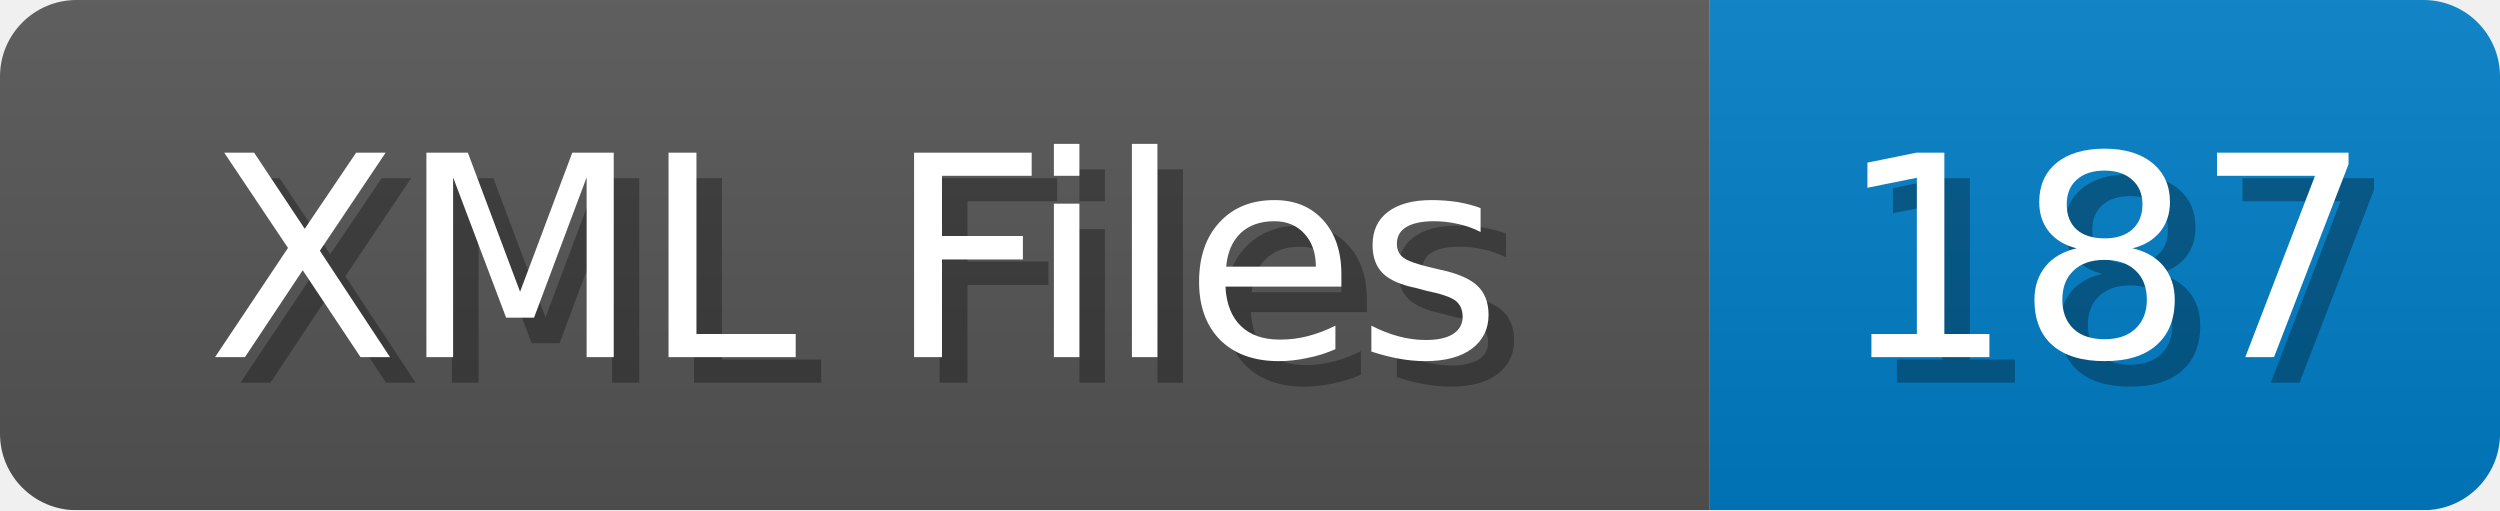
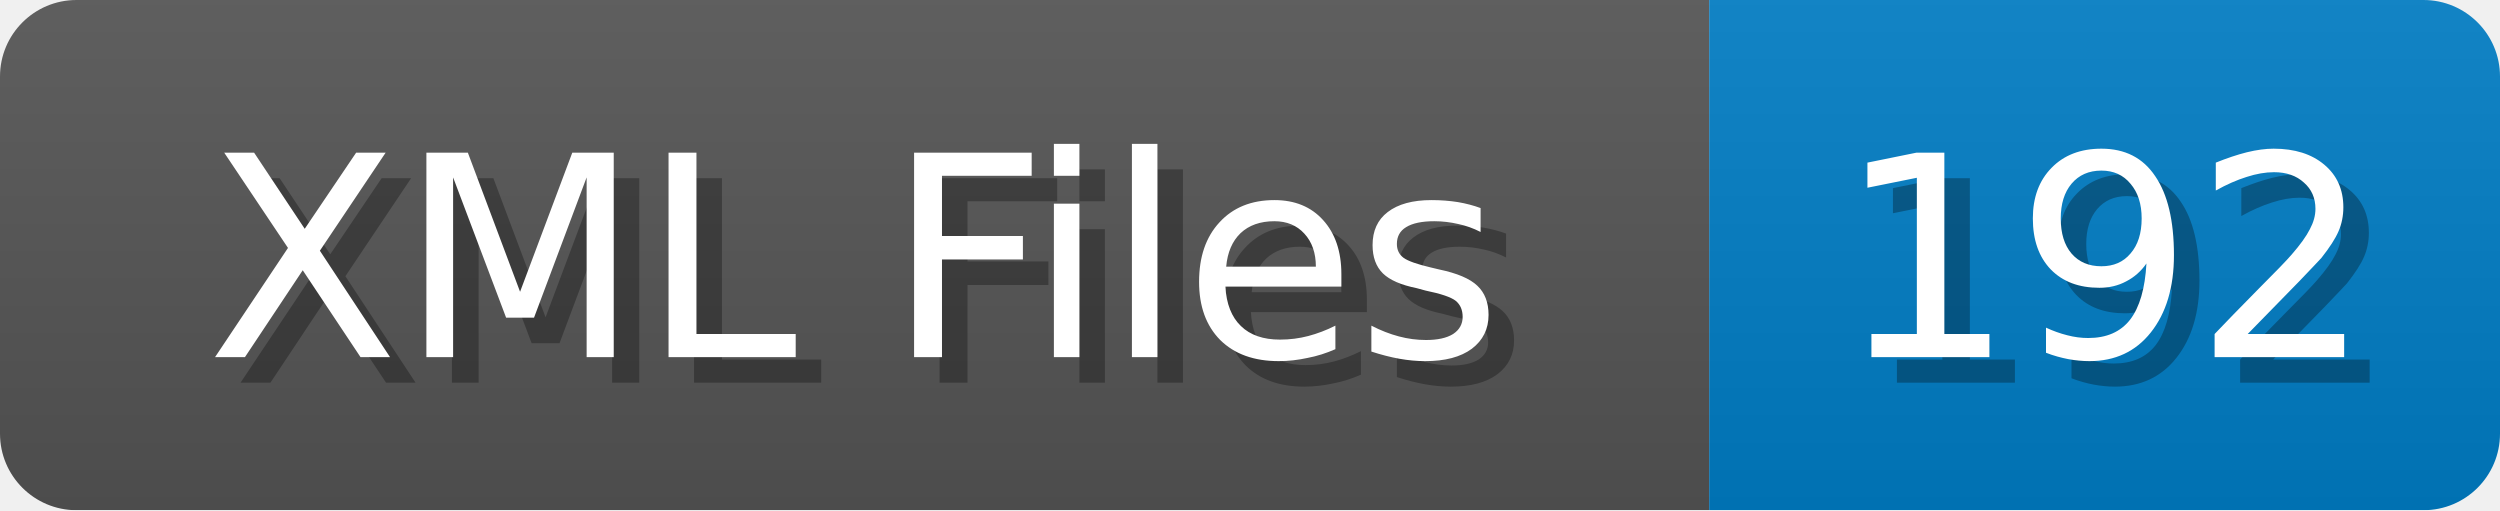
<svg xmlns="http://www.w3.org/2000/svg" width="98" height="20">
  <linearGradient id="b" x2="0" y2="100%">
    <stop offset="0" stop-color="#bbb" stop-opacity=".1" />
    <stop offset="1" stop-opacity=".1" />
  </linearGradient>
  <mask id="anybadge_1">
    <rect width="98" height="20" rx="3" fill="#fff" />
  </mask>
  <g mask="url(#anybadge_1)">
    <path fill="#555" d="M0 0h67v20H0z" />
    <path fill="#007ec6" d="M67 0h31v20H67z" />
    <path fill="url(#b)" d="M0 0h98v20H0z" />
  </g>
  <g fill="#fff" text-anchor="middle" font-family="DejaVu Sans,Verdana,Geneva,sans-serif" font-size="11">
    <text x="34.5" y="15" fill="#010101" fill-opacity=".3">XML Files</text>
    <text x="33.5" y="14">XML Files</text>
  </g>
  <g fill="#fff" text-anchor="middle" font-family="DejaVu Sans,Verdana,Geneva,sans-serif" font-size="11">
-     <text x="83.5" y="15" fill="#010101" fill-opacity=".3">187</text>
-     <text x="82.5" y="14">187</text>
+     <text x="83.5" y="15" fill="#010101" fill-opacity=".3">192</text>
+     <text x="82.5" y="14">192</text>
  </g>
</svg>
